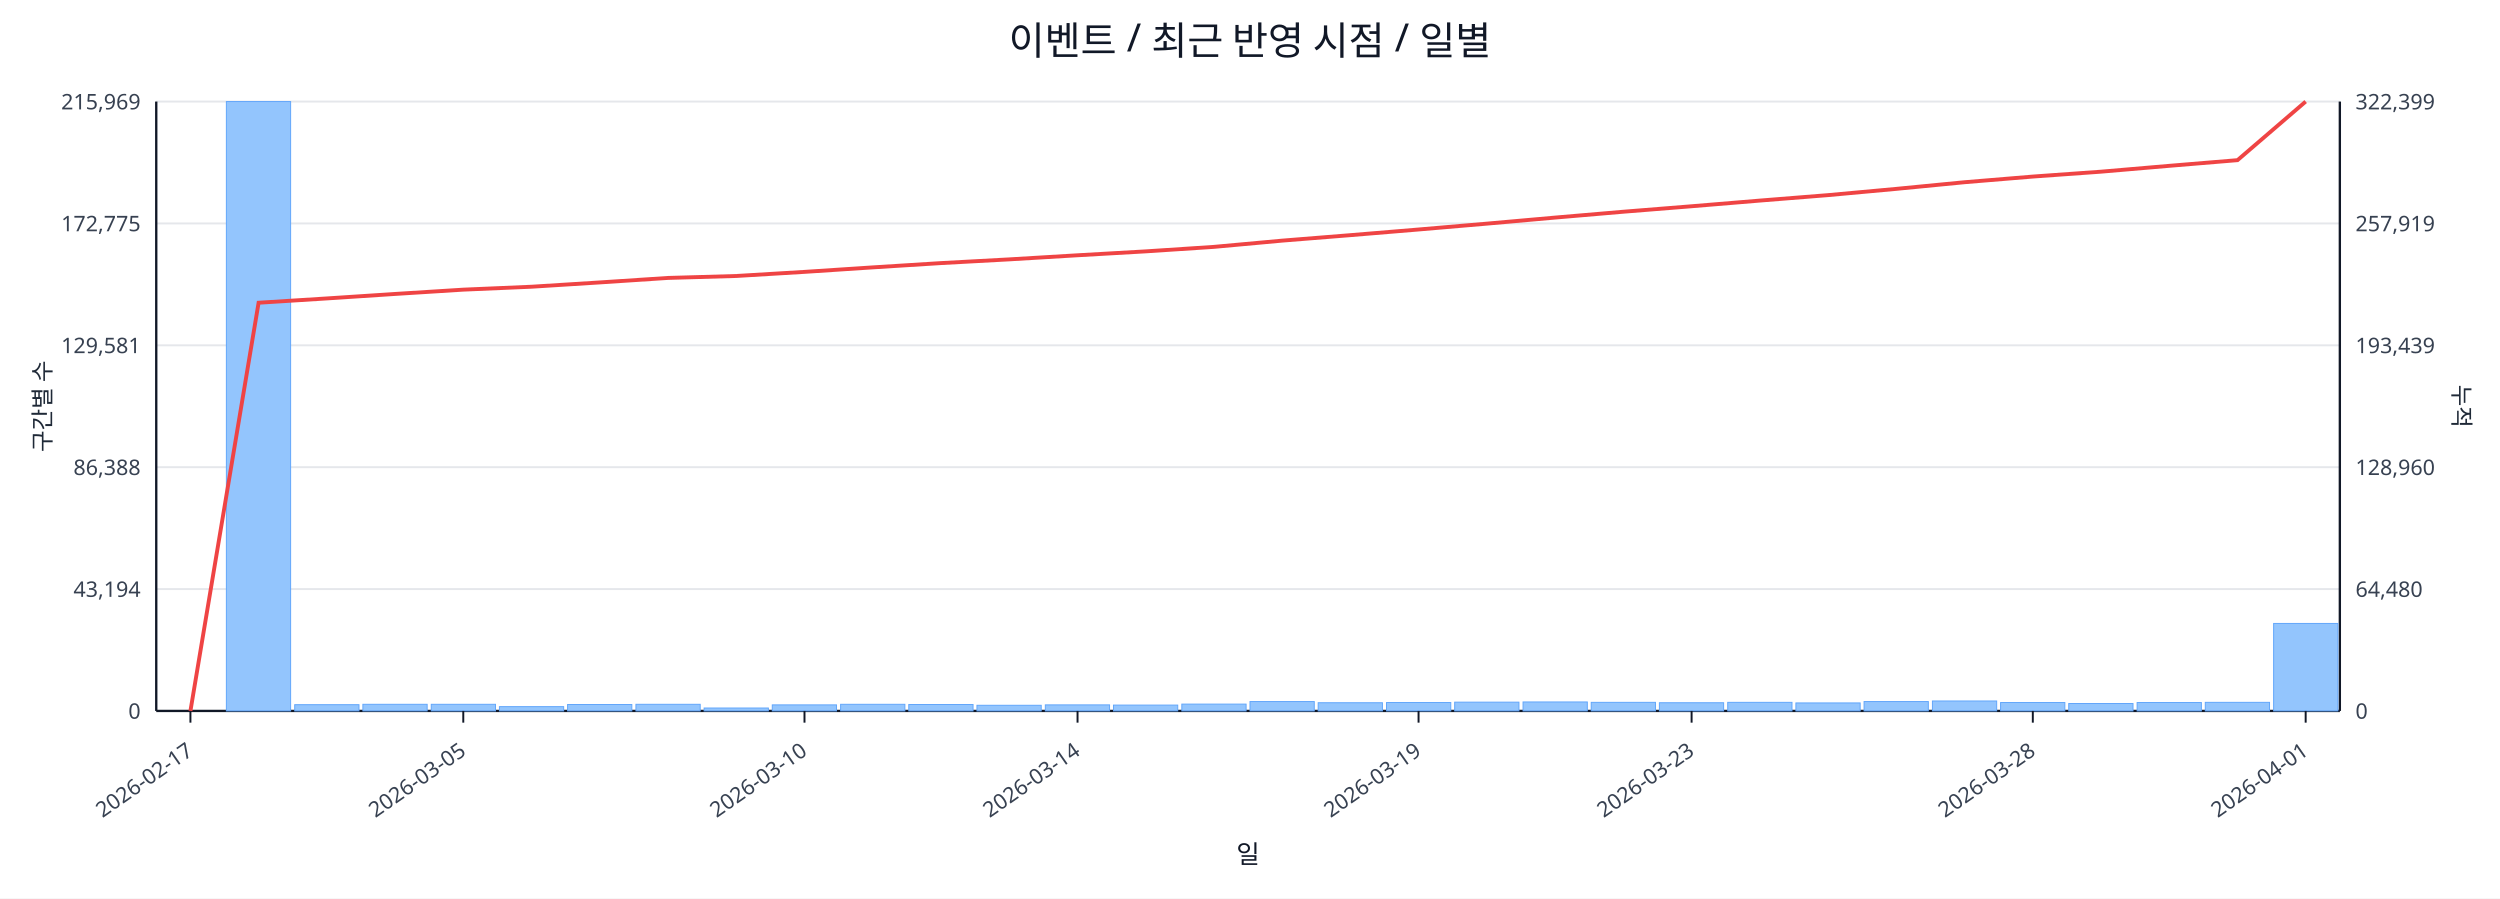
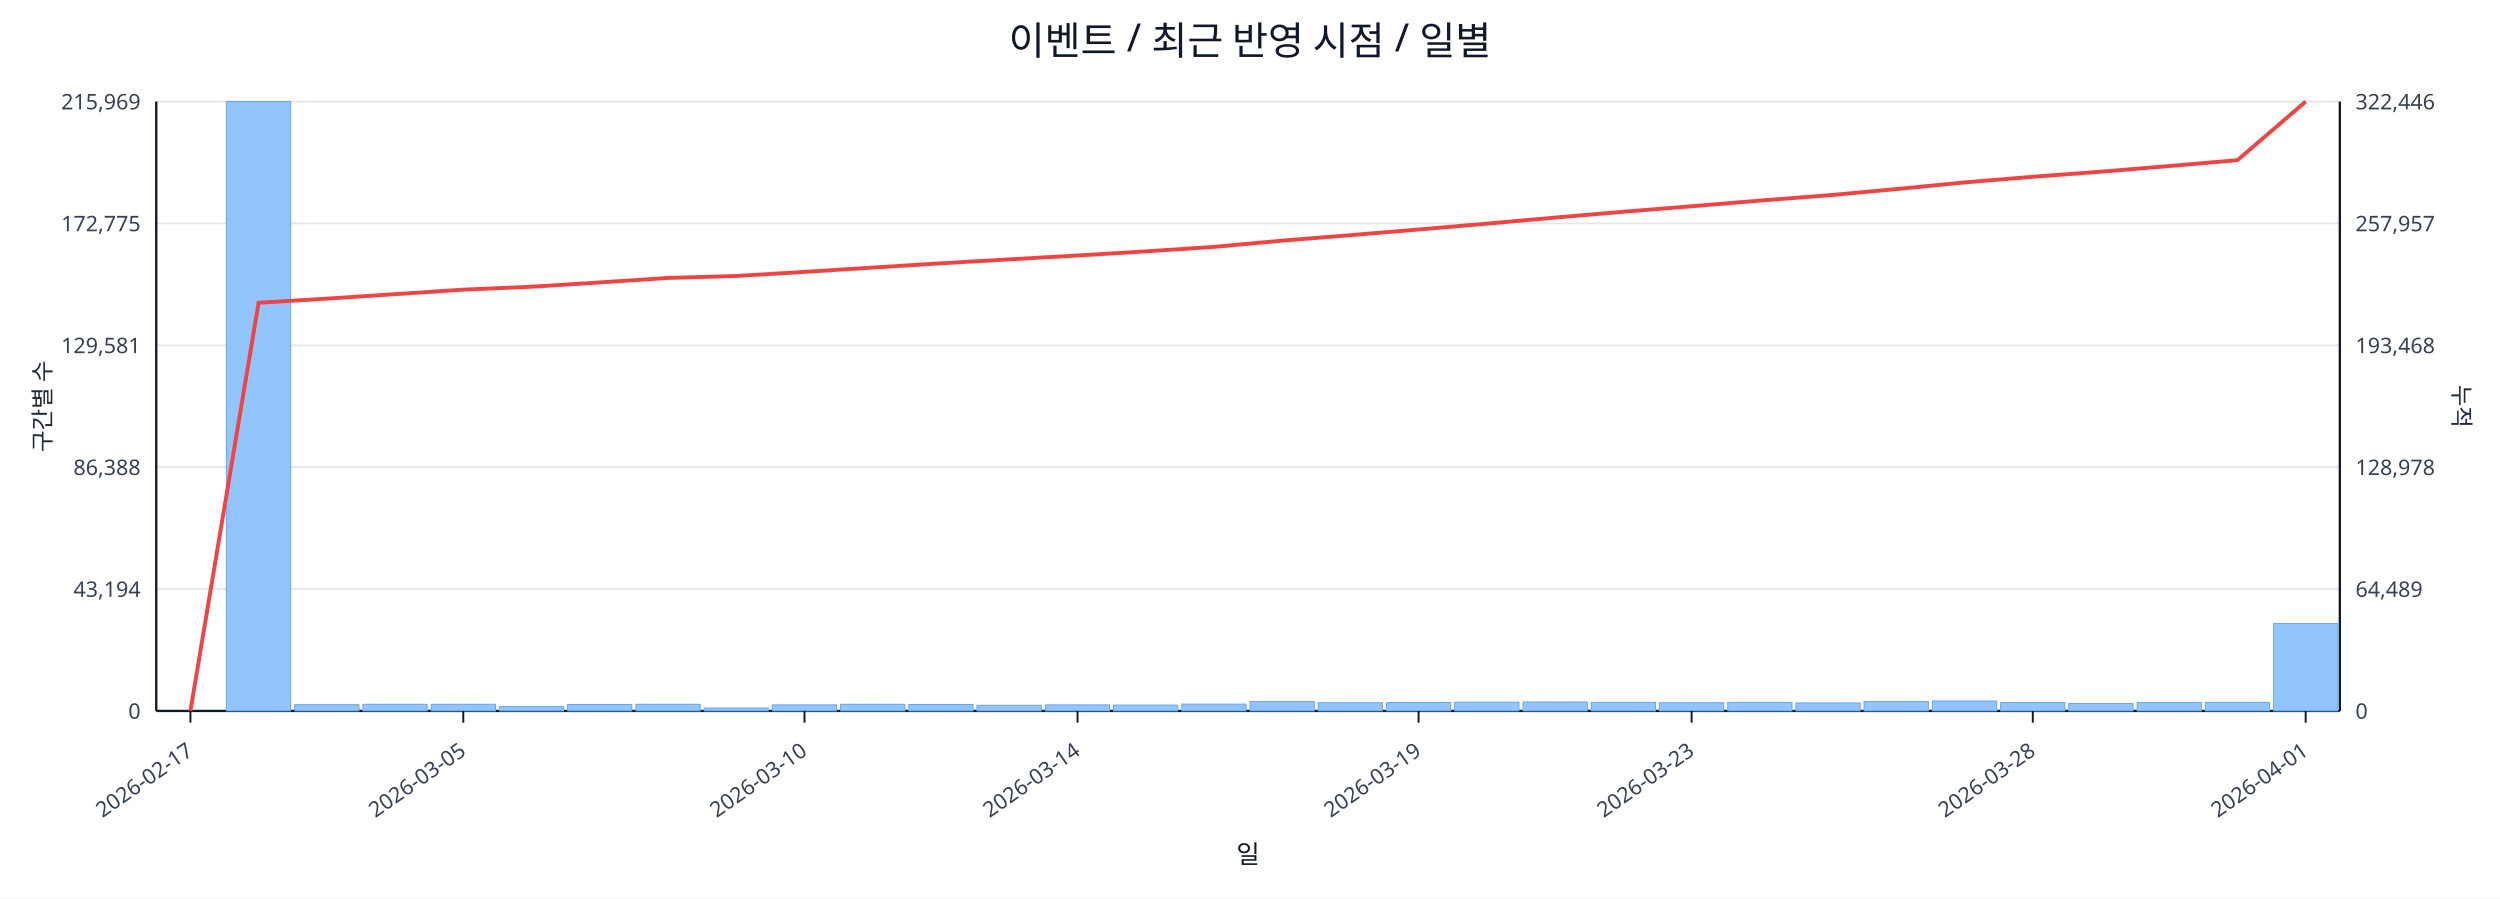
<svg xmlns="http://www.w3.org/2000/svg" width="1280" height="460" viewBox="0 0 1280 460">
  <rect x="0" y="0" width="100%" height="100%" fill="#ffffff" />
  <text x="640.0" y="28" font-size="20" text-anchor="middle" font-family="sans-serif" fill="#111827">이벤트 / 최근 반영 시점 / 일별</text>
  <line x1="80.0" y1="52.0" x2="1198.0" y2="52.0" stroke="#e5e7eb" stroke-width="1" />
  <text x="72.0" y="56.0" font-size="11" text-anchor="end" font-family="sans-serif" fill="#374151">215,969</text>
-   <text x="1206.0" y="56.0" font-size="11" text-anchor="start" font-family="sans-serif" fill="#374151">322,399</text>
+   <text x="1206.0" y="56.0" font-size="11" text-anchor="start" font-family="sans-serif" fill="#374151">322,446</text>
  <line x1="80.0" y1="114.4" x2="1198.0" y2="114.4" stroke="#e5e7eb" stroke-width="1" />
  <text x="72.0" y="118.4" font-size="11" text-anchor="end" font-family="sans-serif" fill="#374151">172,775</text>
-   <text x="1206.0" y="118.4" font-size="11" text-anchor="start" font-family="sans-serif" fill="#374151">257,919</text>
+   <text x="1206.0" y="118.4" font-size="11" text-anchor="start" font-family="sans-serif" fill="#374151">257,957</text>
  <line x1="80.0" y1="176.8" x2="1198.0" y2="176.8" stroke="#e5e7eb" stroke-width="1" />
  <text x="72.0" y="180.8" font-size="11" text-anchor="end" font-family="sans-serif" fill="#374151">129,581</text>
-   <text x="1206.0" y="180.8" font-size="11" text-anchor="start" font-family="sans-serif" fill="#374151">193,439</text>
+   <text x="1206.0" y="180.8" font-size="11" text-anchor="start" font-family="sans-serif" fill="#374151">193,468</text>
  <line x1="80.0" y1="239.2" x2="1198.0" y2="239.2" stroke="#e5e7eb" stroke-width="1" />
  <text x="72.0" y="243.2" font-size="11" text-anchor="end" font-family="sans-serif" fill="#374151">86,388</text>
-   <text x="1206.0" y="243.2" font-size="11" text-anchor="start" font-family="sans-serif" fill="#374151">128,960</text>
+   <text x="1206.0" y="243.2" font-size="11" text-anchor="start" font-family="sans-serif" fill="#374151">128,978</text>
  <line x1="80.0" y1="301.6" x2="1198.0" y2="301.6" stroke="#e5e7eb" stroke-width="1" />
  <text x="72.0" y="305.6" font-size="11" text-anchor="end" font-family="sans-serif" fill="#374151">43,194</text>
-   <text x="1206.0" y="305.6" font-size="11" text-anchor="start" font-family="sans-serif" fill="#374151">64,480</text>
+   <text x="1206.0" y="305.6" font-size="11" text-anchor="start" font-family="sans-serif" fill="#374151">64,489</text>
  <line x1="80.0" y1="364.0" x2="1198.0" y2="364.0" stroke="#e5e7eb" stroke-width="1" />
  <text x="72.0" y="368.0" font-size="11" text-anchor="end" font-family="sans-serif" fill="#374151">0</text>
  <text x="1206.0" y="368.0" font-size="11" text-anchor="start" font-family="sans-serif" fill="#374151">0</text>
  <line x1="80.0" y1="364.0" x2="1198.0" y2="364.0" stroke="#111827" stroke-width="1.2" />
  <line x1="80.0" y1="52.0" x2="80.0" y2="364.0" stroke="#111827" stroke-width="1.2" />
  <line x1="1198.0" y1="52.0" x2="1198.0" y2="364.0" stroke="#111827" stroke-width="1.2" />
  <rect x="81.0" y="364.0" width="32.9" height="0.0" fill="#93c5fd" stroke="#60a5fa" stroke-width="0.5" />
  <rect x="115.9" y="52.0" width="32.9" height="312.0" fill="#93c5fd" stroke="#60a5fa" stroke-width="0.5" />
  <rect x="150.9" y="360.8" width="32.9" height="3.2" fill="#93c5fd" stroke="#60a5fa" stroke-width="0.5" />
  <rect x="185.8" y="360.6" width="32.9" height="3.4" fill="#93c5fd" stroke="#60a5fa" stroke-width="0.5" />
  <rect x="220.8" y="360.6" width="32.9" height="3.4" fill="#93c5fd" stroke="#60a5fa" stroke-width="0.5" />
  <rect x="255.7" y="361.8" width="32.9" height="2.2" fill="#93c5fd" stroke="#60a5fa" stroke-width="0.5" />
  <rect x="290.6" y="360.7" width="32.9" height="3.3" fill="#93c5fd" stroke="#60a5fa" stroke-width="0.5" />
  <rect x="325.6" y="360.6" width="32.9" height="3.4" fill="#93c5fd" stroke="#60a5fa" stroke-width="0.5" />
  <rect x="360.5" y="362.5" width="32.9" height="1.5" fill="#93c5fd" stroke="#60a5fa" stroke-width="0.5" />
  <rect x="395.4" y="360.9" width="32.9" height="3.1" fill="#93c5fd" stroke="#60a5fa" stroke-width="0.5" />
  <rect x="430.4" y="360.6" width="32.9" height="3.4" fill="#93c5fd" stroke="#60a5fa" stroke-width="0.5" />
  <rect x="465.3" y="360.7" width="32.9" height="3.3" fill="#93c5fd" stroke="#60a5fa" stroke-width="0.5" />
  <rect x="500.2" y="361.1" width="32.9" height="2.9" fill="#93c5fd" stroke="#60a5fa" stroke-width="0.5" />
  <rect x="535.2" y="360.9" width="32.9" height="3.1" fill="#93c5fd" stroke="#60a5fa" stroke-width="0.5" />
  <rect x="570.1" y="361.0" width="32.9" height="3.0" fill="#93c5fd" stroke="#60a5fa" stroke-width="0.5" />
  <rect x="605.1" y="360.5" width="32.9" height="3.5" fill="#93c5fd" stroke="#60a5fa" stroke-width="0.5" />
  <rect x="640.0" y="359.2" width="32.9" height="4.8" fill="#93c5fd" stroke="#60a5fa" stroke-width="0.5" />
  <rect x="674.9" y="359.8" width="32.9" height="4.2" fill="#93c5fd" stroke="#60a5fa" stroke-width="0.5" />
  <rect x="709.9" y="359.7" width="32.9" height="4.3" fill="#93c5fd" stroke="#60a5fa" stroke-width="0.5" />
  <rect x="744.8" y="359.5" width="32.9" height="4.5" fill="#93c5fd" stroke="#60a5fa" stroke-width="0.5" />
  <rect x="779.8" y="359.4" width="32.9" height="4.6" fill="#93c5fd" stroke="#60a5fa" stroke-width="0.5" />
  <rect x="814.7" y="359.6" width="32.9" height="4.4" fill="#93c5fd" stroke="#60a5fa" stroke-width="0.5" />
  <rect x="849.6" y="359.8" width="32.9" height="4.2" fill="#93c5fd" stroke="#60a5fa" stroke-width="0.5" />
  <rect x="884.6" y="359.6" width="32.9" height="4.4" fill="#93c5fd" stroke="#60a5fa" stroke-width="0.5" />
  <rect x="919.5" y="359.9" width="32.9" height="4.1" fill="#93c5fd" stroke="#60a5fa" stroke-width="0.5" />
  <rect x="954.4" y="359.2" width="32.9" height="4.8" fill="#93c5fd" stroke="#60a5fa" stroke-width="0.5" />
  <rect x="989.4" y="358.9" width="32.9" height="5.1" fill="#93c5fd" stroke="#60a5fa" stroke-width="0.5" />
  <rect x="1024.3" y="359.7" width="32.9" height="4.3" fill="#93c5fd" stroke="#60a5fa" stroke-width="0.5" />
  <rect x="1059.2" y="360.2" width="32.9" height="3.8" fill="#93c5fd" stroke="#60a5fa" stroke-width="0.5" />
  <rect x="1094.2" y="359.7" width="32.9" height="4.3" fill="#93c5fd" stroke="#60a5fa" stroke-width="0.5" />
  <rect x="1129.1" y="359.6" width="32.9" height="4.4" fill="#93c5fd" stroke="#60a5fa" stroke-width="0.5" />
  <rect x="1164.1" y="319.2" width="32.9" height="44.8" fill="#93c5fd" stroke="#60a5fa" stroke-width="0.5" />
-   <polyline fill="none" stroke="#ef4444" stroke-width="2" points="97.5,364.0 132.4,155.0 167.3,152.8 202.3,150.5 237.2,148.3 272.2,146.8 307.1,144.6 342.0,142.3 377.0,141.3 411.9,139.2 446.8,136.9 481.8,134.7 516.7,132.8 551.7,130.7 586.6,128.7 621.5,126.4 656.5,123.2 691.4,120.4 726.3,117.5 761.3,114.5 796.2,111.4 831.2,108.4 866.1,105.6 901.0,102.7 936.0,99.9 970.9,96.7 1005.8,93.3 1040.8,90.4 1075.7,87.9 1110.7,84.9 1145.6,82.0 1180.5,52.0" />
+   <polyline fill="none" stroke="#ef4444" stroke-width="2" points="97.5,364.0 132.4,155.0 167.3,152.9 202.3,150.6 237.2,148.3 272.2,146.8 307.1,144.6 342.0,142.3 377.0,141.3 411.9,139.2 446.8,137.0 481.8,134.8 516.7,132.8 551.7,130.8 586.6,128.7 621.5,126.4 656.5,123.2 691.4,120.4 726.3,117.5 761.3,114.5 796.2,111.4 831.2,108.4 866.1,105.6 901.0,102.7 936.0,100.0 970.9,96.8 1005.8,93.4 1040.8,90.5 1075.7,87.9 1110.7,85.0 1145.6,82.0 1180.5,52.0" />
  <line x1="97.5" y1="364.0" x2="97.5" y2="370.0" stroke="#111827" stroke-width="1" />
  <text x="99.5" y="386.0" font-size="11" text-anchor="end" transform="rotate(-35 99.5 386.0)" font-family="sans-serif" fill="#374151">2026-02-17</text>
  <line x1="237.2" y1="364.0" x2="237.2" y2="370.0" stroke="#111827" stroke-width="1" />
  <text x="239.2" y="386.0" font-size="11" text-anchor="end" transform="rotate(-35 239.2 386.0)" font-family="sans-serif" fill="#374151">2026-03-05</text>
  <line x1="411.9" y1="364.0" x2="411.9" y2="370.0" stroke="#111827" stroke-width="1" />
  <text x="413.9" y="386.0" font-size="11" text-anchor="end" transform="rotate(-35 413.9 386.0)" font-family="sans-serif" fill="#374151">2026-03-10</text>
  <line x1="551.7" y1="364.0" x2="551.7" y2="370.0" stroke="#111827" stroke-width="1" />
  <text x="553.7" y="386.0" font-size="11" text-anchor="end" transform="rotate(-35 553.7 386.0)" font-family="sans-serif" fill="#374151">2026-03-14</text>
  <line x1="726.3" y1="364.0" x2="726.3" y2="370.0" stroke="#111827" stroke-width="1" />
  <text x="728.3" y="386.0" font-size="11" text-anchor="end" transform="rotate(-35 728.3 386.0)" font-family="sans-serif" fill="#374151">2026-03-19</text>
  <line x1="866.1" y1="364.0" x2="866.1" y2="370.0" stroke="#111827" stroke-width="1" />
  <text x="868.1" y="386.0" font-size="11" text-anchor="end" transform="rotate(-35 868.1 386.0)" font-family="sans-serif" fill="#374151">2026-03-23</text>
  <line x1="1040.8" y1="364.0" x2="1040.8" y2="370.0" stroke="#111827" stroke-width="1" />
  <text x="1042.8" y="386.0" font-size="11" text-anchor="end" transform="rotate(-35 1042.8 386.0)" font-family="sans-serif" fill="#374151">2026-03-28</text>
  <line x1="1180.5" y1="364.0" x2="1180.5" y2="370.0" stroke="#111827" stroke-width="1" />
  <text x="1182.5" y="386.0" font-size="11" text-anchor="end" transform="rotate(-35 1182.5 386.0)" font-family="sans-serif" fill="#374151">2026-04-01</text>
  <text x="26" y="208.0" font-size="12" transform="rotate(-90 26 208.0)" text-anchor="middle" font-family="sans-serif" fill="#1f2937">구간별 수</text>
  <text x="1256.0" y="208.0" font-size="12" transform="rotate(90 1256.0 208.0)" text-anchor="middle" font-family="sans-serif" fill="#1f2937">누적</text>
  <text x="639.0" y="442.0" font-size="13" text-anchor="middle" font-family="sans-serif" fill="#111827">일</text>
</svg>
